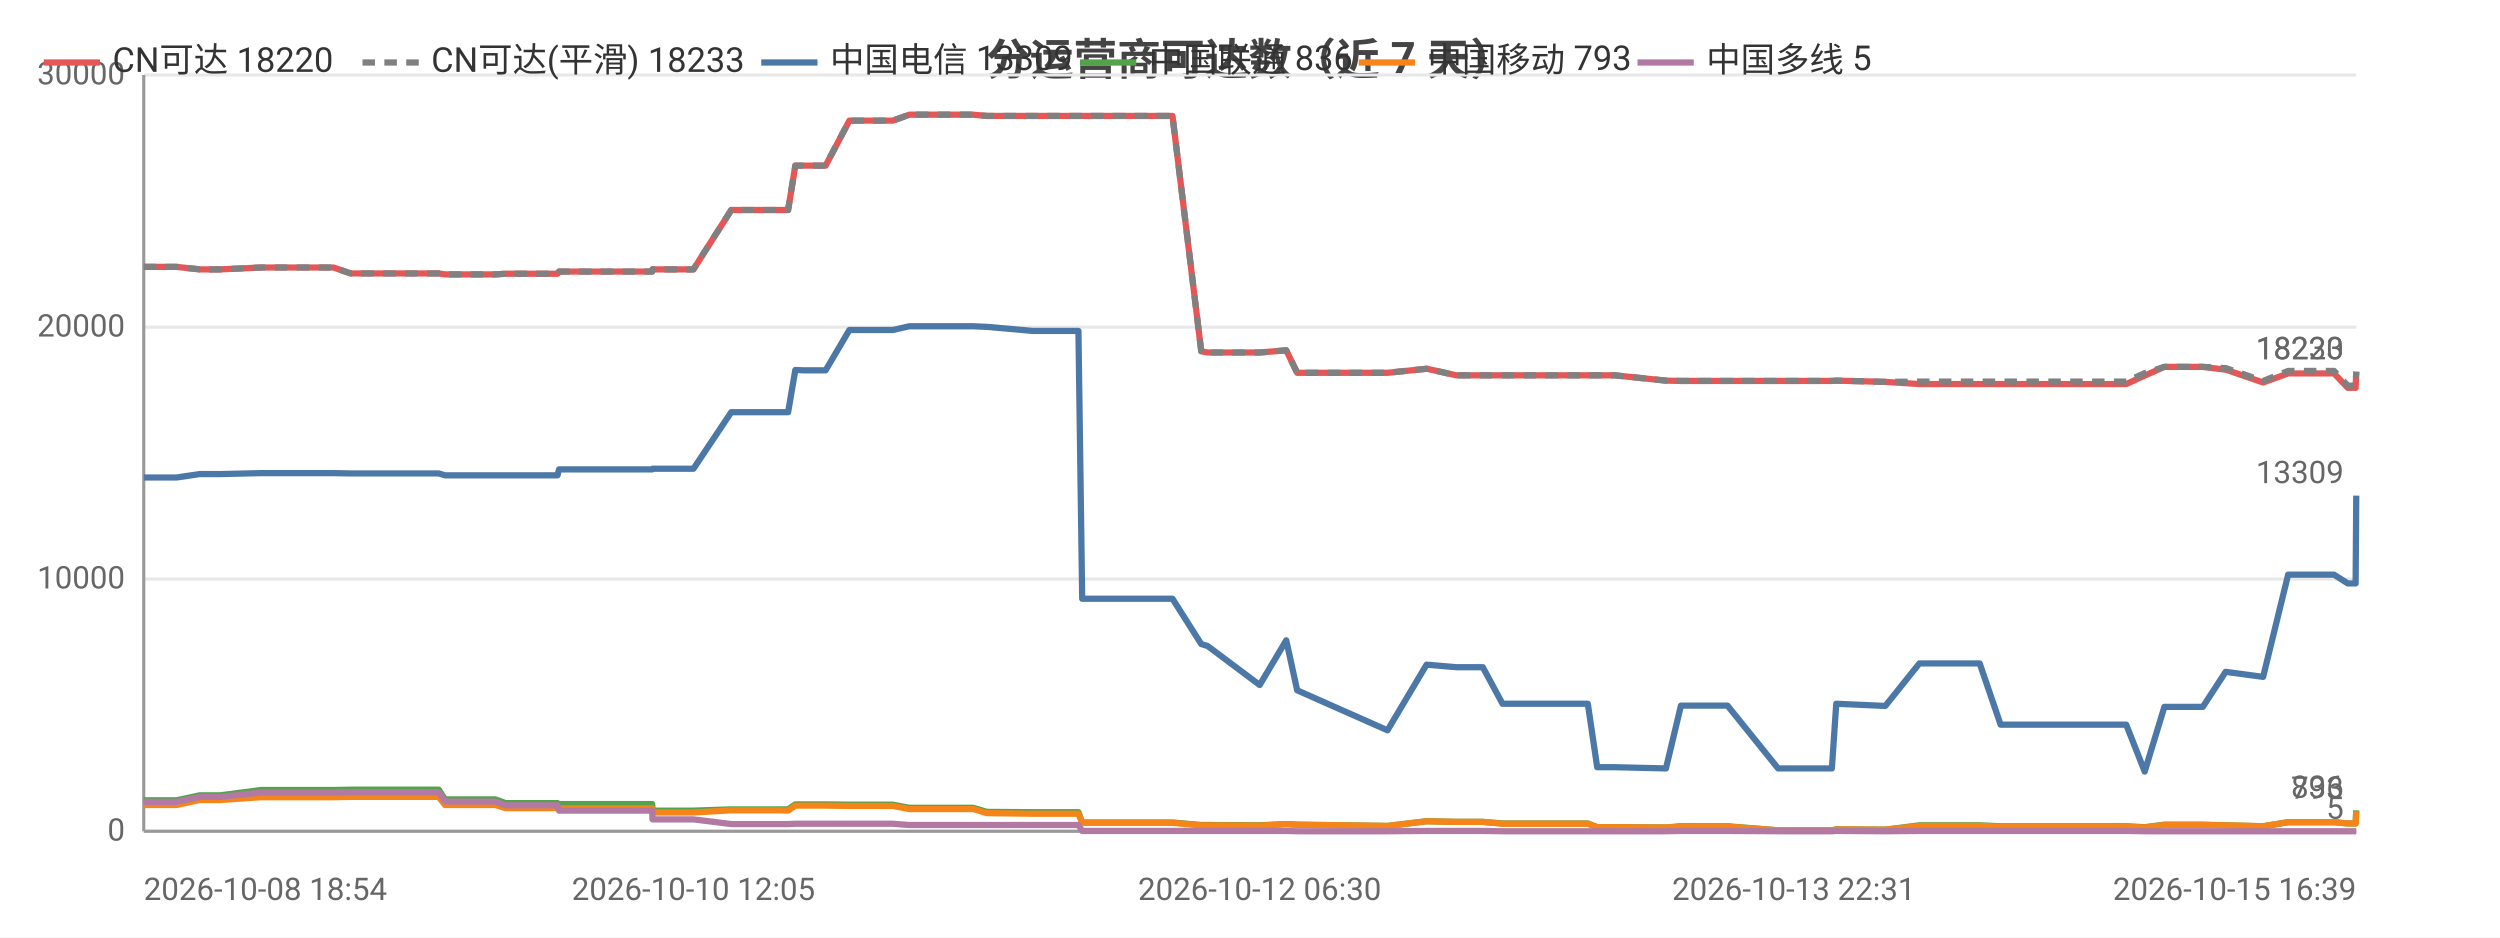
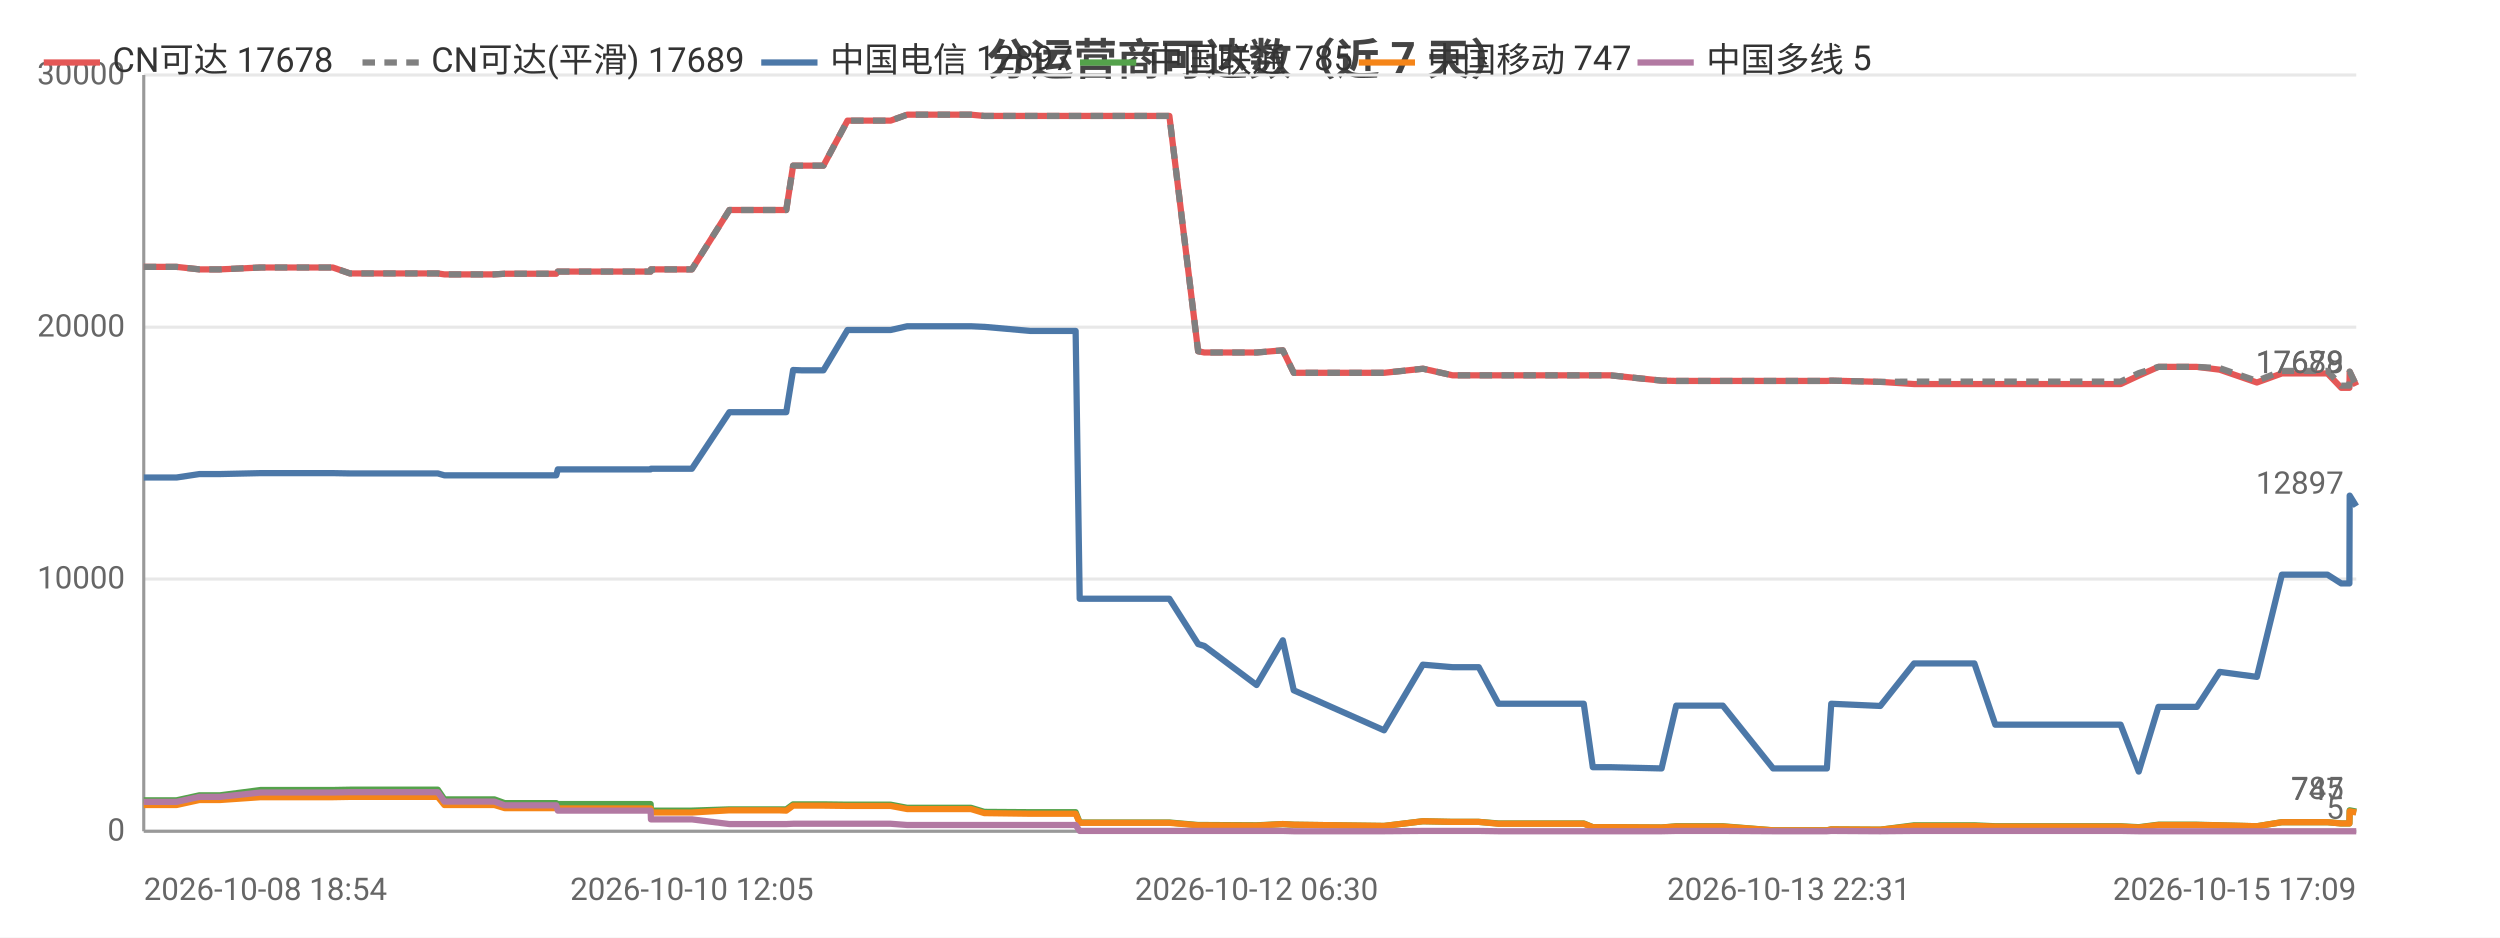
<svg xmlns="http://www.w3.org/2000/svg" width="800" height="300" viewBox="0 0 800 300">
  <rect width="800" height="300" fill="#ffffff" />
  <style>text{font-family:system-ui,-apple-system,'Segoe UI',Roboto,'PingFang SC','Microsoft YaHei','Noto Sans CJK SC',sans-serif}.g{stroke:#e8e8e8;stroke-width:1}.a{stroke:#999;stroke-width:1}.t{font-size:10px;fill:#666}.m{font-size:10px;text-anchor:middle;fill:#666}.e{font-size:10px;text-anchor:end;fill:#666}.l{font-size:11px;fill:#333}.tt{font-size:14px;font-weight:600;text-anchor:middle;fill:#444}.em{font-size:13px;text-anchor:middle;fill:#999}</style>
  <text class="tt" x="400.0" y="24">分运营商可达数（近 7 天）</text>
  <line class="g" x1="46" y1="266" x2="754" y2="266" />
  <text class="e" x="40" y="269">0</text>
  <line class="g" x1="46" y1="185.3" x2="754" y2="185.3" />
  <text class="e" x="40" y="188.3">10000</text>
  <line class="g" x1="46" y1="104.7" x2="754" y2="104.7" />
  <text class="e" x="40" y="107.7">20000</text>
  <line class="g" x1="46" y1="24" x2="754" y2="24" />
  <text class="e" x="40" y="27">30000</text>
  <line class="a" x1="46" y1="24" x2="46" y2="266" />
  <line class="a" x1="46" y1="266" x2="754" y2="266" />
-   <polyline fill="none" stroke="#e45756" stroke-width="2" stroke-linejoin="round" points="46,85.4 46.1,85.4 51.2,85.4 54.3,85.4 54.3,85.4 56.5,85.4 63.9,86.2 63.9,86.2 70.5,86.2 83.5,85.6 83.5,85.6 96.6,85.6 104.5,85.6 106.7,85.6 112.2,87.5 112.3,87.5 134.2,87.5 140.3,87.5 140.4,87.5 142.4,87.8 142.5,87.8 142.6,87.8 158.5,87.8 161.8,87.6 161.9,87.6 165.3,87.6 167.5,87.6 178.4,87.6 178.9,86.9 179.0,86.9 192.4,86.9 192.5,86.9 194.5,86.9 208.7,86.9 208.8,86.2 208.9,86.2 219.4,86.2 221.9,86.2 234.0,67.2 234.0,67.2 238.4,67.2 249.6,67.2 249.7,67.2 252.2,67.2 254.5,53.0 254.5,53.0 257.1,53.0 261.2,53.0 264.2,53.0 271.8,38.6 271.9,38.6 272.0,38.6 282.7,38.6 282.8,38.6 285.7,38.6 291.0,36.7 291.1,36.7 300.2,36.7 308.8,36.7 311.4,36.7 315.8,37.1 315.9,37.1 330.5,37.1 345.1,37.1 346.3,37.1 347.5,37.1 354.6,37.1 359.7,37.1 365.4,37.1 367.9,37.1 375.2,37.1 384.4,112.4 384.4,112.4 386.4,112.8 386.4,112.8 403.1,112.8 411.6,112.1 415.1,119.3 444.0,119.3 456.5,118.0 456.6,118.0 466.0,120.1 466.0,120.1 474.5,120.1 480.8,120.1 486.6,120.1 508.1,120.1 511.1,120.1 516.7,120.1 533.1,121.8 537.9,121.9 537.9,121.9 546.2,121.9 548.0,121.9 552.8,121.9 569.0,121.9 569.8,121.9 574.0,121.9 586.2,121.9 587.6,121.8 603.3,122.2 603.3,122.2 614.2,122.9 614.2,122.9 614.5,122.9 621.0,122.9 633.5,122.9 640.2,122.9 645.1,122.9 655.5,122.9 656.2,122.9 661.0,122.9 666.7,122.9 670.5,122.9 680.4,122.9 686.3,120.2 686.3,120.2 692.6,117.4 692.7,117.4 696.4,117.4 704.9,117.4 712.2,118.3 712.3,118.3 724.2,122.4 732.2,119.5 732.3,119.5 734.6,119.5 734.6,119.5 736.2,119.5 737.2,119.5 738.6,119.5 742.1,119.5 746.9,119.5 751.3,124.1 753.8,124.1 754,119.0" />
-   <text class="t" x="750" y="115.0" text-anchor="end" fill="#e45756">18220</text>
-   <polyline fill="none" stroke="#808080" stroke-width="2" stroke-dasharray="4,3" stroke-linejoin="round" points="46,85.4 46.1,85.4 51.2,85.4 54.3,85.4 54.3,85.4 56.5,85.4 63.9,86.2 63.9,86.2 70.5,86.2 83.5,85.6 83.5,85.6 96.6,85.6 104.5,85.6 106.7,85.6 112.2,87.5 112.3,87.5 134.2,87.5 140.3,87.5 140.4,87.5 142.4,87.8 142.5,87.8 142.6,87.8 158.5,87.8 161.8,87.6 161.9,87.6 165.3,87.6 167.5,87.6 178.4,87.6 178.9,86.9 179.0,86.9 192.4,86.9 192.5,86.9 194.5,86.9 208.7,86.9 208.8,86.2 208.9,86.2 219.4,86.2 221.9,86.2 234.0,67.2 234.0,67.2 238.4,67.2 249.6,67.2 249.7,67.2 252.2,67.2 254.5,53.0 254.5,53.0 257.1,53.0 261.2,53.0 264.2,53.0 271.8,38.6 271.9,38.6 272.0,38.6 282.7,38.6 282.8,38.6 285.7,38.6 291.0,36.7 291.1,36.7 300.2,36.7 308.8,36.7 311.4,36.7 315.8,37.1 315.9,37.1 330.5,37.1 345.1,37.1 346.3,37.1 347.5,37.1 354.6,37.1 359.7,37.1 365.4,37.1 367.9,37.1 375.2,37.1 384.4,112.4 384.4,112.4 386.4,112.8 386.4,112.8 403.1,112.8 411.6,112.1 415.1,119.3 444.0,119.3 456.5,118.0 456.6,118.0 466.0,120.1 466.0,120.1 474.5,120.1 480.8,120.1 486.6,120.1 508.1,120.1 511.1,120.1 516.7,120.1 533.1,121.8 537.9,121.9 537.9,121.9 546.2,121.9 548.0,121.9 552.8,121.9 569.0,121.9 569.8,121.9 574.0,121.9 586.2,121.9 587.6,121.8 603.3,122.2 603.3,122.2 614.2,122.1 614.2,122.1 614.5,122.1 621.0,122.1 633.5,122.1 640.2,122.1 645.1,122.1 655.5,122.1 656.2,122.1 661.0,122.1 666.7,122.1 670.5,122.1 680.4,122.1 686.3,119.4 686.3,119.4 692.6,117.4 692.7,117.4 696.4,117.4 704.9,117.4 712.2,117.8 712.3,117.8 724.2,121.9 732.2,118.7 732.3,118.7 734.6,118.7 734.6,118.7 736.2,118.7 737.2,118.7 738.6,118.7 742.1,118.7 746.9,118.7 751.3,123.4 753.8,123.4 754,118.9" />
-   <text class="t" x="750" y="114.9" text-anchor="end" fill="#808080">18233</text>
-   <polyline fill="none" stroke="#4c78a8" stroke-width="2" stroke-linejoin="round" points="46,152.8 46.1,152.8 51.2,152.8 54.3,152.8 54.3,152.8 56.5,152.8 63.9,151.7 63.9,151.7 70.5,151.7 83.5,151.4 83.5,151.4 96.6,151.4 104.5,151.4 106.7,151.4 112.2,151.5 112.3,151.5 134.2,151.5 140.3,151.5 140.4,151.5 142.4,152.1 142.5,152.1 142.6,152.1 158.5,152.1 161.8,152.1 161.9,152.1 165.3,152.1 167.5,152.1 178.4,152.1 178.9,150.2 179.0,150.2 192.4,150.2 192.5,150.2 194.5,150.2 208.7,150.2 208.8,150.0 208.9,150.0 219.4,150.0 221.9,150.0 234.0,131.9 234.0,131.9 238.4,131.9 249.6,131.9 249.7,131.9 252.2,131.9 254.5,118.4 254.5,118.4 257.1,118.5 261.2,118.5 264.2,118.5 271.8,105.6 271.9,105.6 272.0,105.6 282.7,105.6 282.8,105.6 285.7,105.6 291.0,104.4 291.1,104.4 300.2,104.4 308.8,104.4 311.4,104.4 315.8,104.6 315.9,104.6 330.5,105.9 345.1,105.9 346.3,191.6 347.5,191.6 354.6,191.6 359.7,191.6 365.4,191.6 367.9,191.6 375.2,191.6 384.4,206.1 384.4,206.1 386.4,206.7 386.4,206.7 403.1,219.2 411.6,204.9 415.1,220.9 444.0,233.7 456.5,212.7 456.6,212.7 466.0,213.5 466.0,213.5 474.5,213.5 480.8,225.2 486.6,225.2 508.1,225.2 511.1,245.5 516.7,245.5 533.1,245.9 537.9,225.8 537.9,225.8 546.2,225.8 548.0,225.8 552.8,225.8 569.0,245.9 569.8,245.9 574.0,245.9 586.2,245.9 587.6,225.2 603.3,225.9 603.3,225.9 614.2,212.3 614.2,212.3 614.5,212.3 621.0,212.3 633.5,212.3 640.2,231.9 645.1,231.9 655.5,231.9 656.2,231.9 661.0,231.9 666.7,231.9 670.5,231.9 680.4,231.9 686.3,246.9 686.3,246.9 692.6,226.2 692.7,226.2 696.4,226.2 704.9,226.2 712.2,215.0 712.3,215.0 724.2,216.6 732.2,183.9 732.3,183.9 734.6,183.9 734.6,183.9 736.2,183.9 737.2,183.9 738.6,183.9 742.1,183.9 746.9,183.9 751.3,186.7 753.8,186.7 754,158.6" />
-   <text class="t" x="750" y="154.6" text-anchor="end" fill="#4c78a8">13309</text>
-   <polyline fill="none" stroke="#54a24b" stroke-width="2" stroke-linejoin="round" points="46,256.1 46.1,256.1 51.2,256.1 54.3,256.1 54.3,256.1 56.5,256.1 63.9,254.5 63.9,254.5 70.5,254.5 83.5,252.8 83.5,252.8 96.6,252.8 104.5,252.8 106.7,252.8 112.2,252.7 112.3,252.7 134.2,252.7 140.3,252.7 140.4,252.7 142.4,255.8 142.5,255.8 142.6,255.8 158.5,255.8 161.8,257.0 161.9,257.0 165.3,257.0 167.5,257.0 178.4,257.0 178.9,257.3 179.0,257.3 192.4,257.3 192.5,257.3 194.5,257.3 208.7,257.3 208.8,259.4 208.9,259.4 219.4,259.4 221.9,259.4 234.0,259.0 234.0,259.0 238.4,259.0 249.6,259.0 249.7,259.0 252.2,259.0 254.5,257.4 254.5,257.4 257.1,257.4 261.2,257.4 264.2,257.4 271.8,257.5 271.9,257.5 272.0,257.5 282.7,257.5 282.8,257.5 285.7,257.5 291.0,258.5 291.1,258.5 300.2,258.5 308.8,258.5 311.4,258.5 315.8,259.8 315.9,259.8 330.5,259.9 345.1,259.9 346.3,263.2 347.5,263.2 354.6,263.2 359.7,263.2 365.4,263.2 367.9,263.2 375.2,263.2 384.4,264.0 384.4,264.0 386.4,264.0 386.4,264.0 403.1,264.1 411.6,263.7 415.1,263.9 444.0,264.3 456.5,262.8 456.6,262.8 466.0,263.0 466.0,263.0 474.5,263.0 480.8,263.5 486.6,263.5 508.1,263.5 511.1,264.7 516.7,264.7 533.1,264.8 537.9,264.4 537.9,264.4 546.2,264.4 548.0,264.4 552.8,264.4 569.0,265.7 569.8,265.7 574.0,265.7 586.2,265.7 587.6,265.4 603.3,265.5 603.3,265.5 614.2,264.1 614.2,264.1 614.5,264.1 621.0,264.1 633.5,264.1 640.2,264.4 645.1,264.4 655.5,264.4 656.2,264.4 661.0,264.4 666.7,264.4 670.5,264.4 680.4,264.4 686.3,264.7 686.3,264.7 692.6,263.9 692.7,263.9 696.4,263.9 704.9,263.9 712.2,264.1 712.3,264.1 724.2,264.4 732.2,263.1 732.3,263.1 734.6,263.1 734.6,263.1 736.2,263.1 737.2,263.1 738.6,263.1 742.1,263.1 746.9,263.1 751.3,263.5 753.8,263.5 754,259.3" />
-   <text class="t" x="750" y="255.3" text-anchor="end" fill="#54a24b">836</text>
-   <polyline fill="none" stroke="#f58518" stroke-width="2" stroke-linejoin="round" points="46,257.6 46.1,257.6 51.2,257.6 54.3,257.6 54.3,257.6 56.5,257.6 63.9,256.0 63.9,256.0 70.5,256.0 83.5,255.1 83.5,255.1 96.6,255.1 104.5,255.1 106.7,255.1 112.2,255.0 112.3,255.0 134.2,255.0 140.3,255.0 140.4,255.0 142.4,257.6 142.5,257.6 142.6,257.6 158.5,257.6 161.8,258.6 161.9,258.6 165.3,258.6 167.5,258.6 178.4,258.6 178.9,258.7 179.0,258.7 192.4,258.7 192.5,258.7 194.5,258.7 208.7,258.7 208.8,260.0 208.9,260.0 219.4,260.0 221.9,260.0 234.0,259.3 234.0,259.3 238.4,259.3 249.6,259.3 249.7,259.3 252.2,259.4 254.5,257.8 254.5,257.8 257.1,257.8 261.2,257.8 264.2,257.8 271.8,257.9 271.9,257.9 272.0,257.9 282.7,257.9 282.8,257.9 285.7,257.9 291.0,258.9 291.1,258.9 300.2,258.9 308.8,258.9 311.4,258.9 315.8,260.2 315.9,260.2 330.5,260.4 345.1,260.4 346.3,263.3 347.5,263.3 354.6,263.3 359.7,263.3 365.4,263.3 367.9,263.3 375.2,263.3 384.4,264.1 384.4,264.1 386.4,264.1 386.4,264.1 403.1,264.2 411.6,263.7 415.1,263.9 444.0,264.3 456.5,262.8 456.6,262.8 466.0,263.0 466.0,263.0 474.5,263.0 480.8,263.6 486.6,263.6 508.1,263.6 511.1,264.7 516.7,264.7 533.1,264.8 537.9,264.5 537.9,264.5 546.2,264.5 548.0,264.5 552.8,264.5 569.0,265.7 569.8,265.7 574.0,265.7 586.2,265.7 587.6,265.4 603.3,265.5 603.3,265.5 614.2,264.3 614.2,264.3 614.5,264.3 621.0,264.3 633.5,264.3 640.2,264.5 645.1,264.5 655.5,264.5 656.2,264.5 661.0,264.5 666.7,264.5 670.5,264.5 680.4,264.5 686.3,264.8 686.3,264.8 692.6,264.0 692.7,264.0 696.4,264.0 704.9,264.0 712.2,264.1 712.3,264.1 724.2,264.4 732.2,263.1 732.3,263.1 734.6,263.1 734.6,263.1 736.2,263.1 737.2,263.1 738.6,263.1 742.1,263.1 746.9,263.1 751.3,263.5 753.8,263.5 754,259.6" />
-   <text class="t" x="750" y="255.6" text-anchor="end" fill="#f58518">793</text>
-   <polyline fill="none" stroke="#b279a2" stroke-width="2" stroke-linejoin="round" points="46,256.6 46.1,256.6 51.2,256.6 54.3,256.6 54.3,256.6 56.5,256.6 63.9,255.0 63.9,255.0 70.5,255.0 83.5,253.6 83.5,253.6 96.6,253.6 104.5,253.6 106.7,253.6 112.2,253.5 112.3,253.5 134.2,253.5 140.3,253.5 140.4,253.5 142.4,256.5 142.5,256.5 142.6,256.5 158.5,256.5 161.8,257.7 161.9,257.7 165.3,257.7 167.5,257.7 178.4,257.7 178.9,259.4 179.0,259.4 192.4,259.4 192.5,259.4 194.5,259.4 208.7,259.4 208.8,262.2 208.9,262.2 219.4,262.2 221.9,262.2 234.0,263.7 234.0,263.7 238.4,263.7 249.6,263.7 249.7,263.7 252.2,263.7 254.5,263.6 254.5,263.6 257.1,263.6 261.2,263.6 264.2,263.6 271.8,263.6 271.9,263.6 272.0,263.6 282.7,263.6 282.8,263.6 285.7,263.6 291.0,264.0 291.1,264.0 300.2,264.0 308.8,264.0 311.4,264.0 315.8,264.0 315.9,264.0 330.5,264.0 345.1,264.0 346.3,265.9 347.5,265.9 354.6,265.9 359.7,265.9 365.4,265.9 367.9,265.9 375.2,265.9 384.4,265.9 384.4,265.9 386.4,265.9 386.4,265.9 403.1,265.9 411.6,265.9 415.1,266.0 444.0,266.0 456.5,265.9 456.6,265.9 466.0,265.9 466.0,265.9 474.5,265.9 480.8,266.0 486.6,266.0 508.1,266.0 511.1,266.0 516.7,266.0 533.1,266.0 537.9,265.9 537.9,265.9 546.2,265.9 548.0,265.9 552.8,265.9 569.0,266.0 569.8,266.0 574.0,266.0 586.2,266.0 587.6,265.9 603.3,266.0 603.3,266.0 614.2,265.9 614.2,265.9 614.5,265.9 621.0,265.9 633.5,265.9 640.2,265.9 645.1,265.9 655.5,265.9 656.2,265.9 661.0,265.9 666.7,265.9 670.5,265.9 680.4,265.9 686.3,266.0 686.3,266.0 692.6,266.0 692.7,266.0 696.4,266.0 704.9,266.0 712.2,266 712.3,266 724.2,266 732.2,266.0 732.3,266.0 734.6,266.0 734.6,266.0 736.2,266.0 737.2,266.0 738.6,266.0 742.1,266.0 746.9,266.0 751.3,266.0 753.8,266.0 754,266.0" />
+   <polyline fill="none" stroke="#e45756" stroke-width="2" stroke-linejoin="round" points="46,85.4 46.1,85.4 51.2,85.4 54.2,85.4 54.3,85.4 56.5,85.4 63.8,86.2 63.9,86.2 70.4,86.2 83.4,85.6 83.4,85.6 96.5,85.6 104.4,85.6 106.5,85.6 112.0,87.5 112.1,87.5 133.9,87.5 140.0,87.5 140.1,87.5 142.2,87.8 142.2,87.8 142.3,87.8 158.2,87.8 161.5,87.6 161.5,87.6 164.9,87.6 167.1,87.6 178.0,87.6 178.5,86.9 178.6,86.9 192.0,86.9 192.1,86.9 194.1,86.9 208.2,86.9 208.3,86.2 208.4,86.2 218.9,86.2 221.4,86.2 233.4,67.2 233.5,67.2 237.8,67.2 249.0,67.2 249.1,67.2 251.6,67.2 253.8,53.0 253.9,53.0 256.4,53.0 260.6,53.0 263.5,53.0 271.2,38.6 271.2,38.6 271.3,38.6 282.0,38.6 282.1,38.6 285.0,38.6 290.3,36.7 290.4,36.7 299.5,36.7 308.0,36.7 310.7,36.7 315.0,37.1 315.1,37.1 329.7,37.1 344.2,37.1 345.5,37.1 346.6,37.1 353.7,37.1 358.8,37.1 364.4,37.1 366.9,37.1 374.2,37.1 383.4,112.4 383.4,112.4 385.4,112.8 385.4,112.8 402.1,112.8 410.5,112.1 414.0,119.3 442.9,119.3 455.3,118.0 455.4,118.0 464.8,120.1 464.8,120.1 473.2,120.1 479.5,120.1 485.3,120.1 506.8,120.1 509.7,120.1 515.3,120.1 531.7,121.8 536.4,121.9 536.5,121.9 544.8,121.9 546.5,121.9 551.3,121.9 567.4,121.9 568.3,121.9 572.4,121.9 584.6,121.9 586.0,121.8 601.6,122.2 601.7,122.2 612.5,122.9 612.5,122.9 612.9,122.9 619.3,122.9 631.8,122.9 638.5,122.9 643.4,122.9 653.7,122.9 654.4,122.9 659.2,122.9 664.9,122.9 668.7,122.9 678.6,122.9 684.4,120.2 684.4,120.2 690.7,117.4 690.8,117.4 694.5,117.4 703.0,117.4 710.3,118.3 710.3,118.3 722.2,122.4 730.2,119.5 730.3,119.5 732.5,119.5 732.6,119.5 734.1,119.5 735.2,119.5 736.6,119.5 740.0,119.5 744.8,119.5 749.2,124.1 751.8,124.1 751.9,119.0 754,123.4" />
+   <text class="t" x="750" y="119.4" text-anchor="end" fill="#e45756">17678</text>
+   <polyline fill="none" stroke="#808080" stroke-width="2" stroke-dasharray="4,3" stroke-linejoin="round" points="46,85.4 46.1,85.4 51.2,85.4 54.2,85.4 54.3,85.4 56.5,85.4 63.8,86.2 63.9,86.2 70.4,86.2 83.4,85.6 83.4,85.6 96.5,85.6 104.4,85.6 106.5,85.6 112.0,87.5 112.1,87.5 133.9,87.5 140.0,87.5 140.1,87.5 142.2,87.8 142.2,87.8 142.3,87.8 158.2,87.8 161.5,87.6 161.5,87.6 164.9,87.6 167.1,87.6 178.0,87.6 178.5,86.9 178.6,86.9 192.0,86.9 192.1,86.9 194.1,86.9 208.2,86.9 208.3,86.2 208.4,86.2 218.9,86.2 221.4,86.2 233.4,67.2 233.5,67.2 237.8,67.2 249.0,67.2 249.1,67.2 251.6,67.2 253.8,53.0 253.9,53.0 256.4,53.0 260.6,53.0 263.5,53.0 271.2,38.6 271.2,38.6 271.3,38.6 282.0,38.6 282.1,38.6 285.0,38.6 290.3,36.7 290.4,36.7 299.5,36.7 308.0,36.7 310.7,36.7 315.0,37.1 315.1,37.1 329.7,37.1 344.2,37.1 345.5,37.1 346.6,37.1 353.7,37.1 358.8,37.1 364.4,37.1 366.9,37.1 374.2,37.1 383.4,112.4 383.4,112.4 385.4,112.8 385.4,112.8 402.1,112.8 410.5,112.1 414.0,119.3 442.9,119.3 455.3,118.0 455.4,118.0 464.8,120.1 464.8,120.1 473.2,120.1 479.5,120.1 485.3,120.1 506.8,120.1 509.7,120.1 515.3,120.1 531.7,121.8 536.4,121.9 536.5,121.9 544.8,121.9 546.5,121.9 551.3,121.9 567.4,121.9 568.3,121.9 572.4,121.9 584.6,121.9 586.0,121.8 601.6,122.2 601.7,122.2 612.5,122.1 612.5,122.1 612.9,122.1 619.3,122.1 631.8,122.1 638.5,122.1 643.4,122.1 653.7,122.1 654.4,122.1 659.2,122.1 664.9,122.1 668.7,122.1 678.6,122.1 684.4,119.4 684.4,119.4 690.7,117.4 690.8,117.4 694.5,117.4 703.0,117.4 710.3,117.8 710.3,117.8 722.2,121.9 730.2,118.7 730.3,118.7 732.5,118.7 732.6,118.7 734.1,118.7 735.2,118.7 736.6,118.7 740.0,118.7 744.8,118.7 749.2,123.4 751.8,123.4 751.9,118.9 754,123.3" />
+   <text class="t" x="750" y="119.3" text-anchor="end" fill="#808080">17689</text>
+   <polyline fill="none" stroke="#4c78a8" stroke-width="2" stroke-linejoin="round" points="46,152.8 46.1,152.8 51.2,152.8 54.2,152.8 54.3,152.8 56.5,152.8 63.8,151.7 63.9,151.7 70.4,151.7 83.4,151.4 83.4,151.4 96.5,151.4 104.4,151.4 106.5,151.4 112.0,151.5 112.1,151.5 133.9,151.5 140.0,151.5 140.1,151.5 142.2,152.1 142.2,152.1 142.3,152.1 158.2,152.1 161.5,152.1 161.5,152.1 164.9,152.1 167.1,152.1 178.0,152.1 178.5,150.2 178.6,150.2 192.0,150.2 192.1,150.2 194.1,150.2 208.2,150.2 208.3,150.0 208.4,150.0 218.9,150.0 221.4,150.0 233.4,131.9 233.5,131.9 237.8,131.9 249.0,131.9 249.1,131.9 251.6,131.9 253.8,118.4 253.9,118.4 256.4,118.5 260.6,118.5 263.5,118.5 271.2,105.6 271.2,105.6 271.3,105.6 282.0,105.6 282.1,105.6 285.0,105.6 290.3,104.4 290.4,104.4 299.5,104.4 308.0,104.4 310.7,104.4 315.0,104.6 315.1,104.6 329.7,105.9 344.2,105.9 345.5,191.6 346.6,191.6 353.7,191.6 358.8,191.6 364.4,191.6 366.9,191.6 374.2,191.6 383.4,206.1 383.4,206.1 385.4,206.7 385.4,206.7 402.1,219.2 410.5,204.9 414.0,220.9 442.9,233.7 455.3,212.7 455.4,212.7 464.8,213.5 464.8,213.5 473.2,213.5 479.5,225.2 485.3,225.2 506.8,225.2 509.7,245.5 515.3,245.5 531.7,245.9 536.4,225.8 536.5,225.8 544.8,225.8 546.5,225.8 551.3,225.8 567.4,245.9 568.3,245.9 572.4,245.9 584.6,245.9 586.0,225.2 601.6,225.9 601.7,225.9 612.5,212.3 612.5,212.3 612.9,212.3 619.3,212.3 631.8,212.3 638.5,231.9 643.4,231.9 653.7,231.9 654.4,231.9 659.2,231.9 664.9,231.9 668.7,231.9 678.6,231.9 684.4,246.9 684.4,246.9 690.7,226.2 690.8,226.2 694.5,226.2 703.0,226.2 710.3,215.0 710.3,215.0 722.2,216.6 730.2,183.9 730.3,183.9 732.5,183.9 732.6,183.9 734.1,183.9 735.2,183.9 736.6,183.9 740.0,183.9 744.8,183.9 749.2,186.7 751.8,186.7 751.9,158.6 754,162.0" />
+   <text class="t" x="750" y="158.0" text-anchor="end" fill="#4c78a8">12897</text>
+   <polyline fill="none" stroke="#54a24b" stroke-width="2" stroke-linejoin="round" points="46,256.1 46.1,256.1 51.2,256.1 54.2,256.1 54.3,256.1 56.5,256.1 63.8,254.5 63.9,254.5 70.4,254.5 83.4,252.8 83.4,252.8 96.5,252.8 104.4,252.8 106.5,252.8 112.0,252.7 112.1,252.7 133.9,252.7 140.0,252.7 140.1,252.7 142.2,255.8 142.2,255.8 142.3,255.8 158.2,255.8 161.5,257.0 161.5,257.0 164.9,257.0 167.1,257.0 178.0,257.0 178.5,257.3 178.6,257.3 192.0,257.3 192.1,257.3 194.1,257.3 208.2,257.3 208.3,259.4 208.4,259.4 218.9,259.4 221.4,259.4 233.4,259.0 233.5,259.0 237.8,259.0 249.0,259.0 249.1,259.0 251.6,259.0 253.8,257.4 253.9,257.4 256.4,257.4 260.6,257.4 263.5,257.4 271.2,257.5 271.2,257.5 271.3,257.5 282.0,257.5 282.1,257.5 285.0,257.5 290.3,258.5 290.4,258.5 299.5,258.5 308.0,258.5 310.7,258.5 315.0,259.8 315.1,259.8 329.7,259.9 344.2,259.9 345.5,263.2 346.6,263.2 353.7,263.2 358.8,263.2 364.4,263.2 366.9,263.2 374.2,263.2 383.4,264.0 383.4,264.0 385.4,264.0 385.4,264.0 402.1,264.1 410.5,263.7 414.0,263.9 442.9,264.3 455.3,262.8 455.4,262.8 464.8,263.0 464.8,263.0 473.2,263.0 479.5,263.5 485.3,263.5 506.8,263.5 509.7,264.7 515.3,264.7 531.7,264.8 536.4,264.4 536.5,264.4 544.8,264.4 546.5,264.4 551.3,264.4 567.4,265.7 568.3,265.7 572.4,265.7 584.6,265.7 586.0,265.4 601.6,265.5 601.7,265.5 612.5,264.1 612.5,264.1 612.9,264.1 619.3,264.1 631.8,264.1 638.5,264.4 643.4,264.4 653.7,264.4 654.4,264.4 659.2,264.4 664.9,264.4 668.7,264.4 678.6,264.4 684.4,264.7 684.4,264.7 690.7,263.9 690.8,263.9 694.5,263.9 703.0,263.9 710.3,264.1 710.3,264.1 722.2,264.4 730.2,263.1 730.3,263.1 732.5,263.1 732.6,263.1 734.1,263.1 735.2,263.1 736.6,263.1 740.0,263.1 744.8,263.1 749.2,263.5 751.8,263.5 751.9,259.3 754,259.7" />
+   <text class="t" x="750" y="255.7" text-anchor="end" fill="#54a24b">785</text>
+   <polyline fill="none" stroke="#f58518" stroke-width="2" stroke-linejoin="round" points="46,257.6 46.1,257.6 51.2,257.6 54.2,257.6 54.3,257.6 56.5,257.6 63.8,256.0 63.9,256.0 70.4,256.0 83.4,255.1 83.4,255.1 96.5,255.1 104.4,255.1 106.5,255.1 112.0,255.0 112.1,255.0 133.9,255.0 140.0,255.0 140.1,255.0 142.2,257.6 142.2,257.6 142.3,257.6 158.2,257.6 161.5,258.6 161.5,258.6 164.9,258.6 167.1,258.6 178.0,258.6 178.5,258.7 178.6,258.7 192.0,258.7 192.1,258.7 194.1,258.7 208.2,258.7 208.3,260.0 208.4,260.0 218.9,260.0 221.4,260.0 233.4,259.3 233.5,259.3 237.8,259.3 249.0,259.3 249.1,259.3 251.6,259.4 253.8,257.8 253.9,257.8 256.4,257.8 260.6,257.8 263.5,257.8 271.2,257.9 271.2,257.9 271.3,257.9 282.0,257.9 282.1,257.9 285.0,257.9 290.3,258.9 290.4,258.9 299.5,258.9 308.0,258.9 310.7,258.9 315.0,260.2 315.1,260.2 329.7,260.4 344.2,260.4 345.5,263.3 346.6,263.3 353.7,263.3 358.8,263.3 364.4,263.3 366.9,263.3 374.2,263.3 383.4,264.1 383.4,264.1 385.4,264.1 385.4,264.1 402.1,264.2 410.5,263.7 414.0,263.9 442.9,264.3 455.3,262.8 455.4,262.8 464.8,263.0 464.8,263.0 473.2,263.0 479.5,263.6 485.3,263.6 506.8,263.6 509.7,264.7 515.3,264.7 531.7,264.8 536.4,264.5 536.5,264.5 544.8,264.5 546.5,264.5 551.3,264.5 567.4,265.7 568.3,265.7 572.4,265.7 584.6,265.7 586.0,265.4 601.6,265.5 601.7,265.5 612.5,264.3 612.5,264.3 612.9,264.3 619.3,264.3 631.8,264.3 638.5,264.5 643.4,264.5 653.7,264.5 654.4,264.5 659.2,264.5 664.9,264.5 668.7,264.5 678.6,264.5 684.4,264.8 684.4,264.8 690.7,264.0 690.8,264.0 694.5,264.0 703.0,264.0 710.3,264.1 710.3,264.1 722.2,264.4 730.2,263.1 730.3,263.1 732.5,263.1 732.6,263.1 734.1,263.1 735.2,263.1 736.6,263.1 740.0,263.1 744.8,263.1 749.2,263.5 751.8,263.5 751.9,259.6 754,260.0" />
+   <text class="t" x="750" y="256.0" text-anchor="end" fill="#f58518">747</text>
+   <polyline fill="none" stroke="#b279a2" stroke-width="2" stroke-linejoin="round" points="46,256.6 46.1,256.6 51.2,256.6 54.2,256.6 54.3,256.6 56.5,256.6 63.8,255.0 63.9,255.0 70.4,255.0 83.4,253.6 83.4,253.6 96.5,253.6 104.4,253.6 106.5,253.6 112.0,253.5 112.1,253.5 133.9,253.5 140.0,253.5 140.1,253.5 142.2,256.5 142.2,256.5 142.3,256.5 158.2,256.5 161.5,257.7 161.5,257.7 164.9,257.7 167.1,257.7 178.0,257.7 178.5,259.4 178.6,259.4 192.0,259.4 192.1,259.4 194.1,259.4 208.2,259.4 208.3,262.2 208.4,262.2 218.9,262.2 221.4,262.2 233.4,263.7 233.5,263.7 237.8,263.7 249.0,263.7 249.1,263.7 251.6,263.7 253.8,263.6 253.9,263.6 256.4,263.6 260.6,263.6 263.5,263.6 271.2,263.6 271.2,263.6 271.3,263.6 282.0,263.6 282.1,263.6 285.0,263.6 290.3,264.0 290.4,264.0 299.5,264.0 308.0,264.0 310.7,264.0 315.0,264.0 315.1,264.0 329.7,264.0 344.2,264.0 345.5,265.9 346.6,265.9 353.7,265.9 358.8,265.9 364.4,265.9 366.9,265.9 374.2,265.9 383.4,265.9 383.4,265.9 385.4,265.9 385.4,265.9 402.1,265.9 410.5,265.9 414.0,266.0 442.9,266.0 455.3,265.9 455.4,265.9 464.8,265.9 464.8,265.9 473.2,265.9 479.5,266.0 485.3,266.0 506.8,266.0 509.7,266.0 515.3,266.0 531.7,266.0 536.4,265.9 536.5,265.9 544.8,265.9 546.5,265.9 551.3,265.9 567.4,266.0 568.3,266.0 572.4,266.0 584.6,266.0 586.0,265.9 601.6,266.0 601.7,266.0 612.5,265.9 612.5,265.9 612.9,265.9 619.3,265.9 631.8,265.9 638.5,265.9 643.4,265.9 653.7,265.9 654.4,265.9 659.2,265.9 664.9,265.9 668.7,265.9 678.6,265.9 684.4,266.0 684.4,266.0 690.7,266.0 690.8,266.0 694.5,266.0 703.0,266.0 710.3,266 710.3,266 722.2,266 730.2,266.0 730.3,266.0 732.5,266.0 732.6,266.0 734.1,266.0 735.2,266.0 736.6,266.0 740.0,266.0 744.8,266.0 749.2,266.0 751.8,266.0 751.9,266.0 754,266.0" />
  <text class="t" x="750" y="262.0" text-anchor="end" fill="#b279a2">5</text>
  <text class="t" x="46" y="288">2026-10-08 18:54</text>
-   <text class="m" x="221.9" y="288">2026-10-10 12:05</text>
-   <text class="m" x="403.1" y="288">2026-10-12 06:30</text>
-   <text class="m" x="574.0" y="288">2026-10-13 22:31</text>
-   <text class="e" x="754" y="288">2026-10-15 16:39</text>
+   <text class="m" x="221.4" y="288">2026-10-10 12:05</text>
+   <text class="m" x="402.1" y="288">2026-10-12 06:30</text>
+   <text class="m" x="572.4" y="288">2026-10-13 22:31</text>
+   <text class="e" x="754" y="288">2026-10-15 17:09</text>
  <line x1="14" y1="20" x2="32" y2="20" stroke="#e45756" stroke-width="2" />
-   <text class="l" x="36" y="23">CN可达 18220</text>
+   <text class="l" x="36" y="23">CN可达 17678</text>
  <line x1="116.0" y1="20" x2="134.0" y2="20" stroke="#808080" stroke-width="2" stroke-dasharray="4,3" />
-   <text class="l" x="138.0" y="23">CN可达(平滑) 18233</text>
+   <text class="l" x="138.0" y="23">CN可达(平滑) 17689</text>
  <line x1="243.6" y1="20" x2="261.6" y2="20" stroke="#4c78a8" stroke-width="2" />
-   <text class="l" x="265.6" y="23">中国电信 13309</text>
+   <text class="l" x="265.6" y="23">中国电信 12897</text>
  <line x1="345.6" y1="20" x2="363.6" y2="20" stroke="#54a24b" stroke-width="2" />
-   <text class="l" x="367.6" y="23">中国联通 836</text>
+   <text class="l" x="367.6" y="23">中国联通 785</text>
  <line x1="434.8" y1="20" x2="452.8" y2="20" stroke="#f58518" stroke-width="2" />
-   <text class="l" x="456.8" y="23">中国移动 793</text>
+   <text class="l" x="456.8" y="23">中国移动 747</text>
  <line x1="524.0" y1="20" x2="542.0" y2="20" stroke="#b279a2" stroke-width="2" />
  <text class="l" x="546.0" y="23">中国多线 5</text>
</svg>
